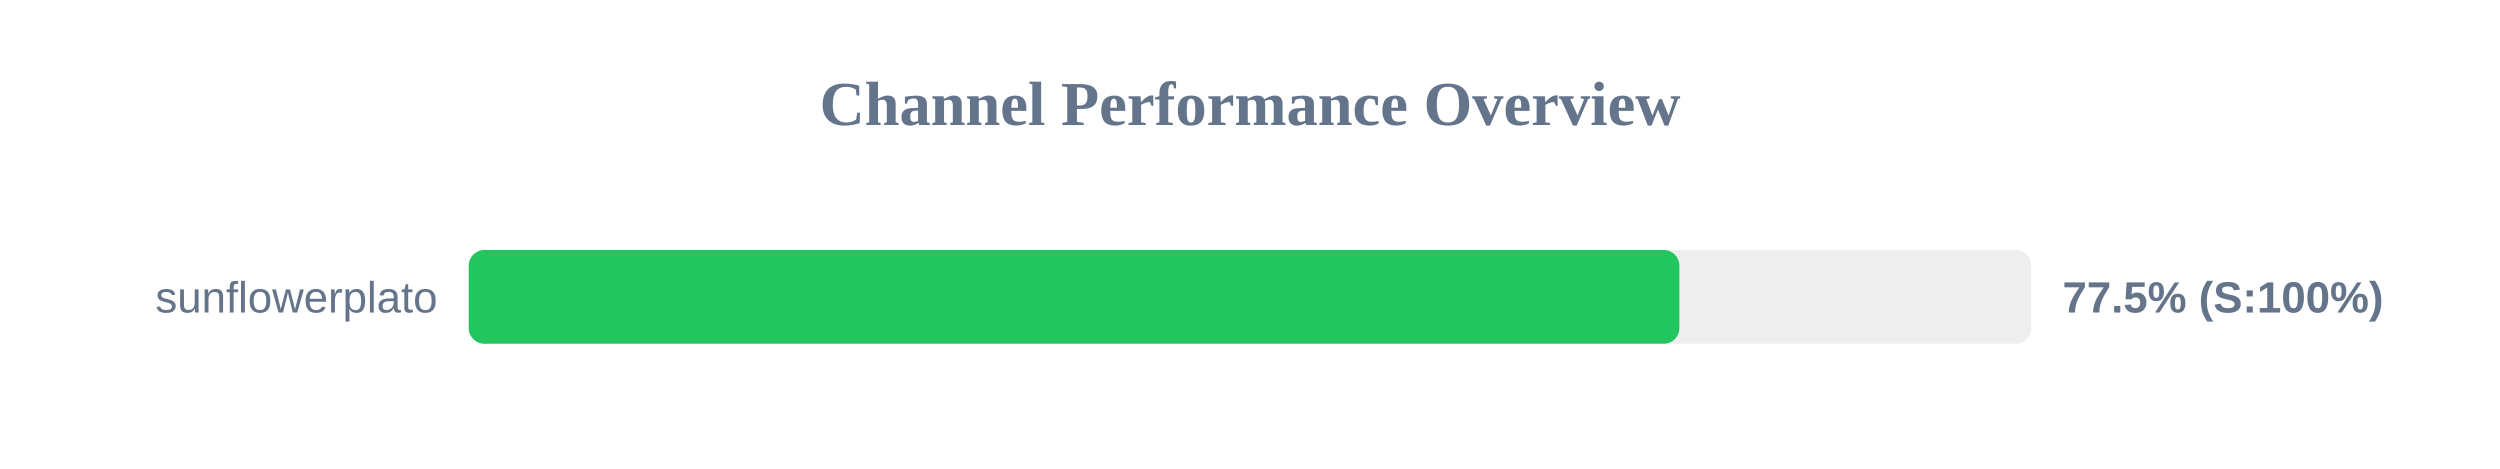
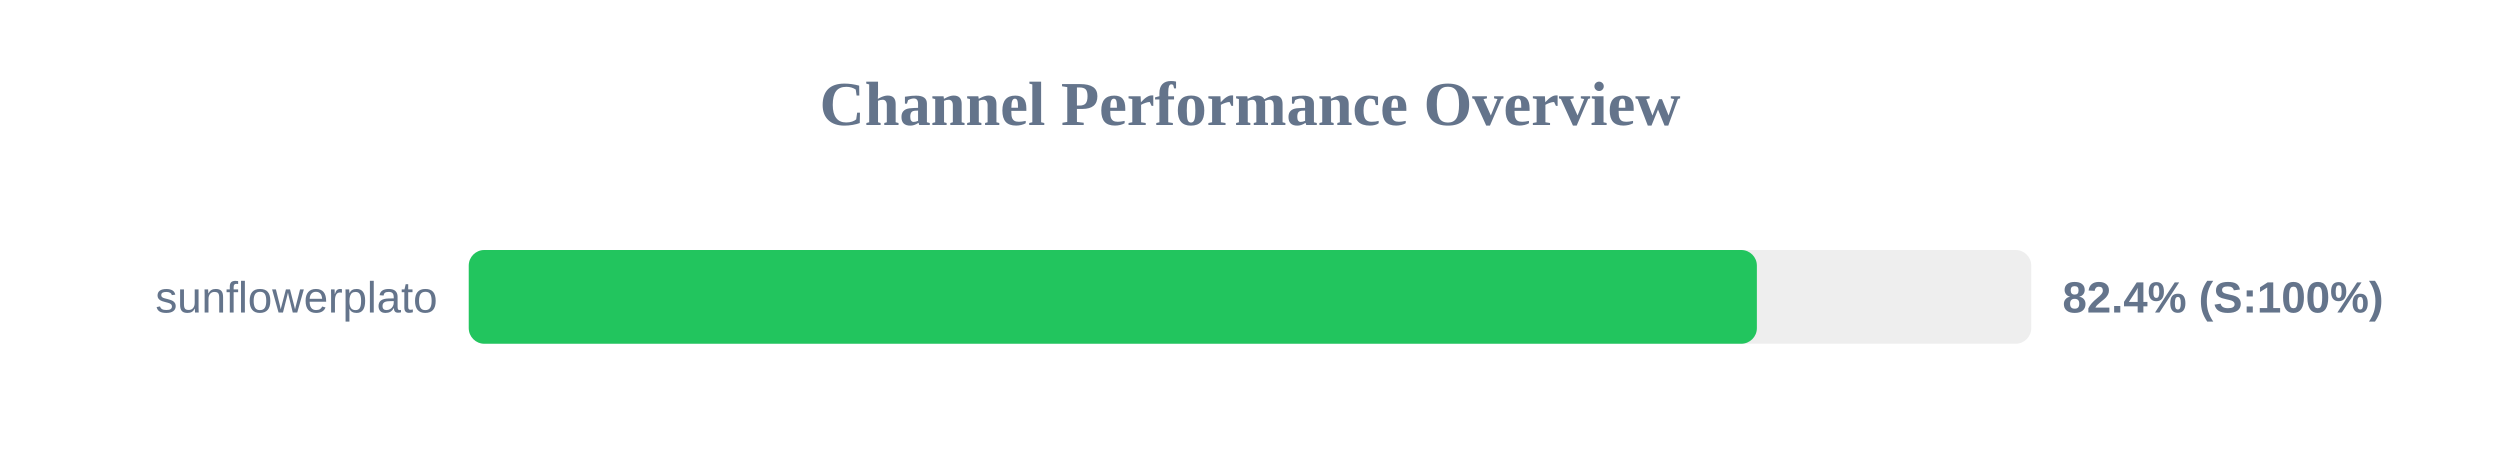
<svg xmlns="http://www.w3.org/2000/svg" width="800" height="150" version="1.1">
  <style>
        .row { font: 14px Arial; fill: #64748b; }
        .score { font: bold 14px Arial; fill: #64748b; }
    </style>
  <text x="400" y="40" text-anchor="middle" font-size="20px" font-weight="bold" fill="#64748b">Channel Performance Overview</text>
  <rect x="150" y="80" width="500" height="30" fill="#eee" rx="5" />
-   <rect x="150" y="80" width="387.4" height="30" fill="#22c55e" rx="5" />
+   <rect x="150" y="80" width="412.2" height="30" fill="#22c55e" rx="5" />
  <text x="140" y="100" text-anchor="end" class="row">sunflowerplato</text>
-   <text x="660" y="100" text-anchor="start" class="score">77.5% (S:100%)</text>
+   <text x="660" y="100" text-anchor="start" class="score">82.4% (S:100%)</text>
</svg>
